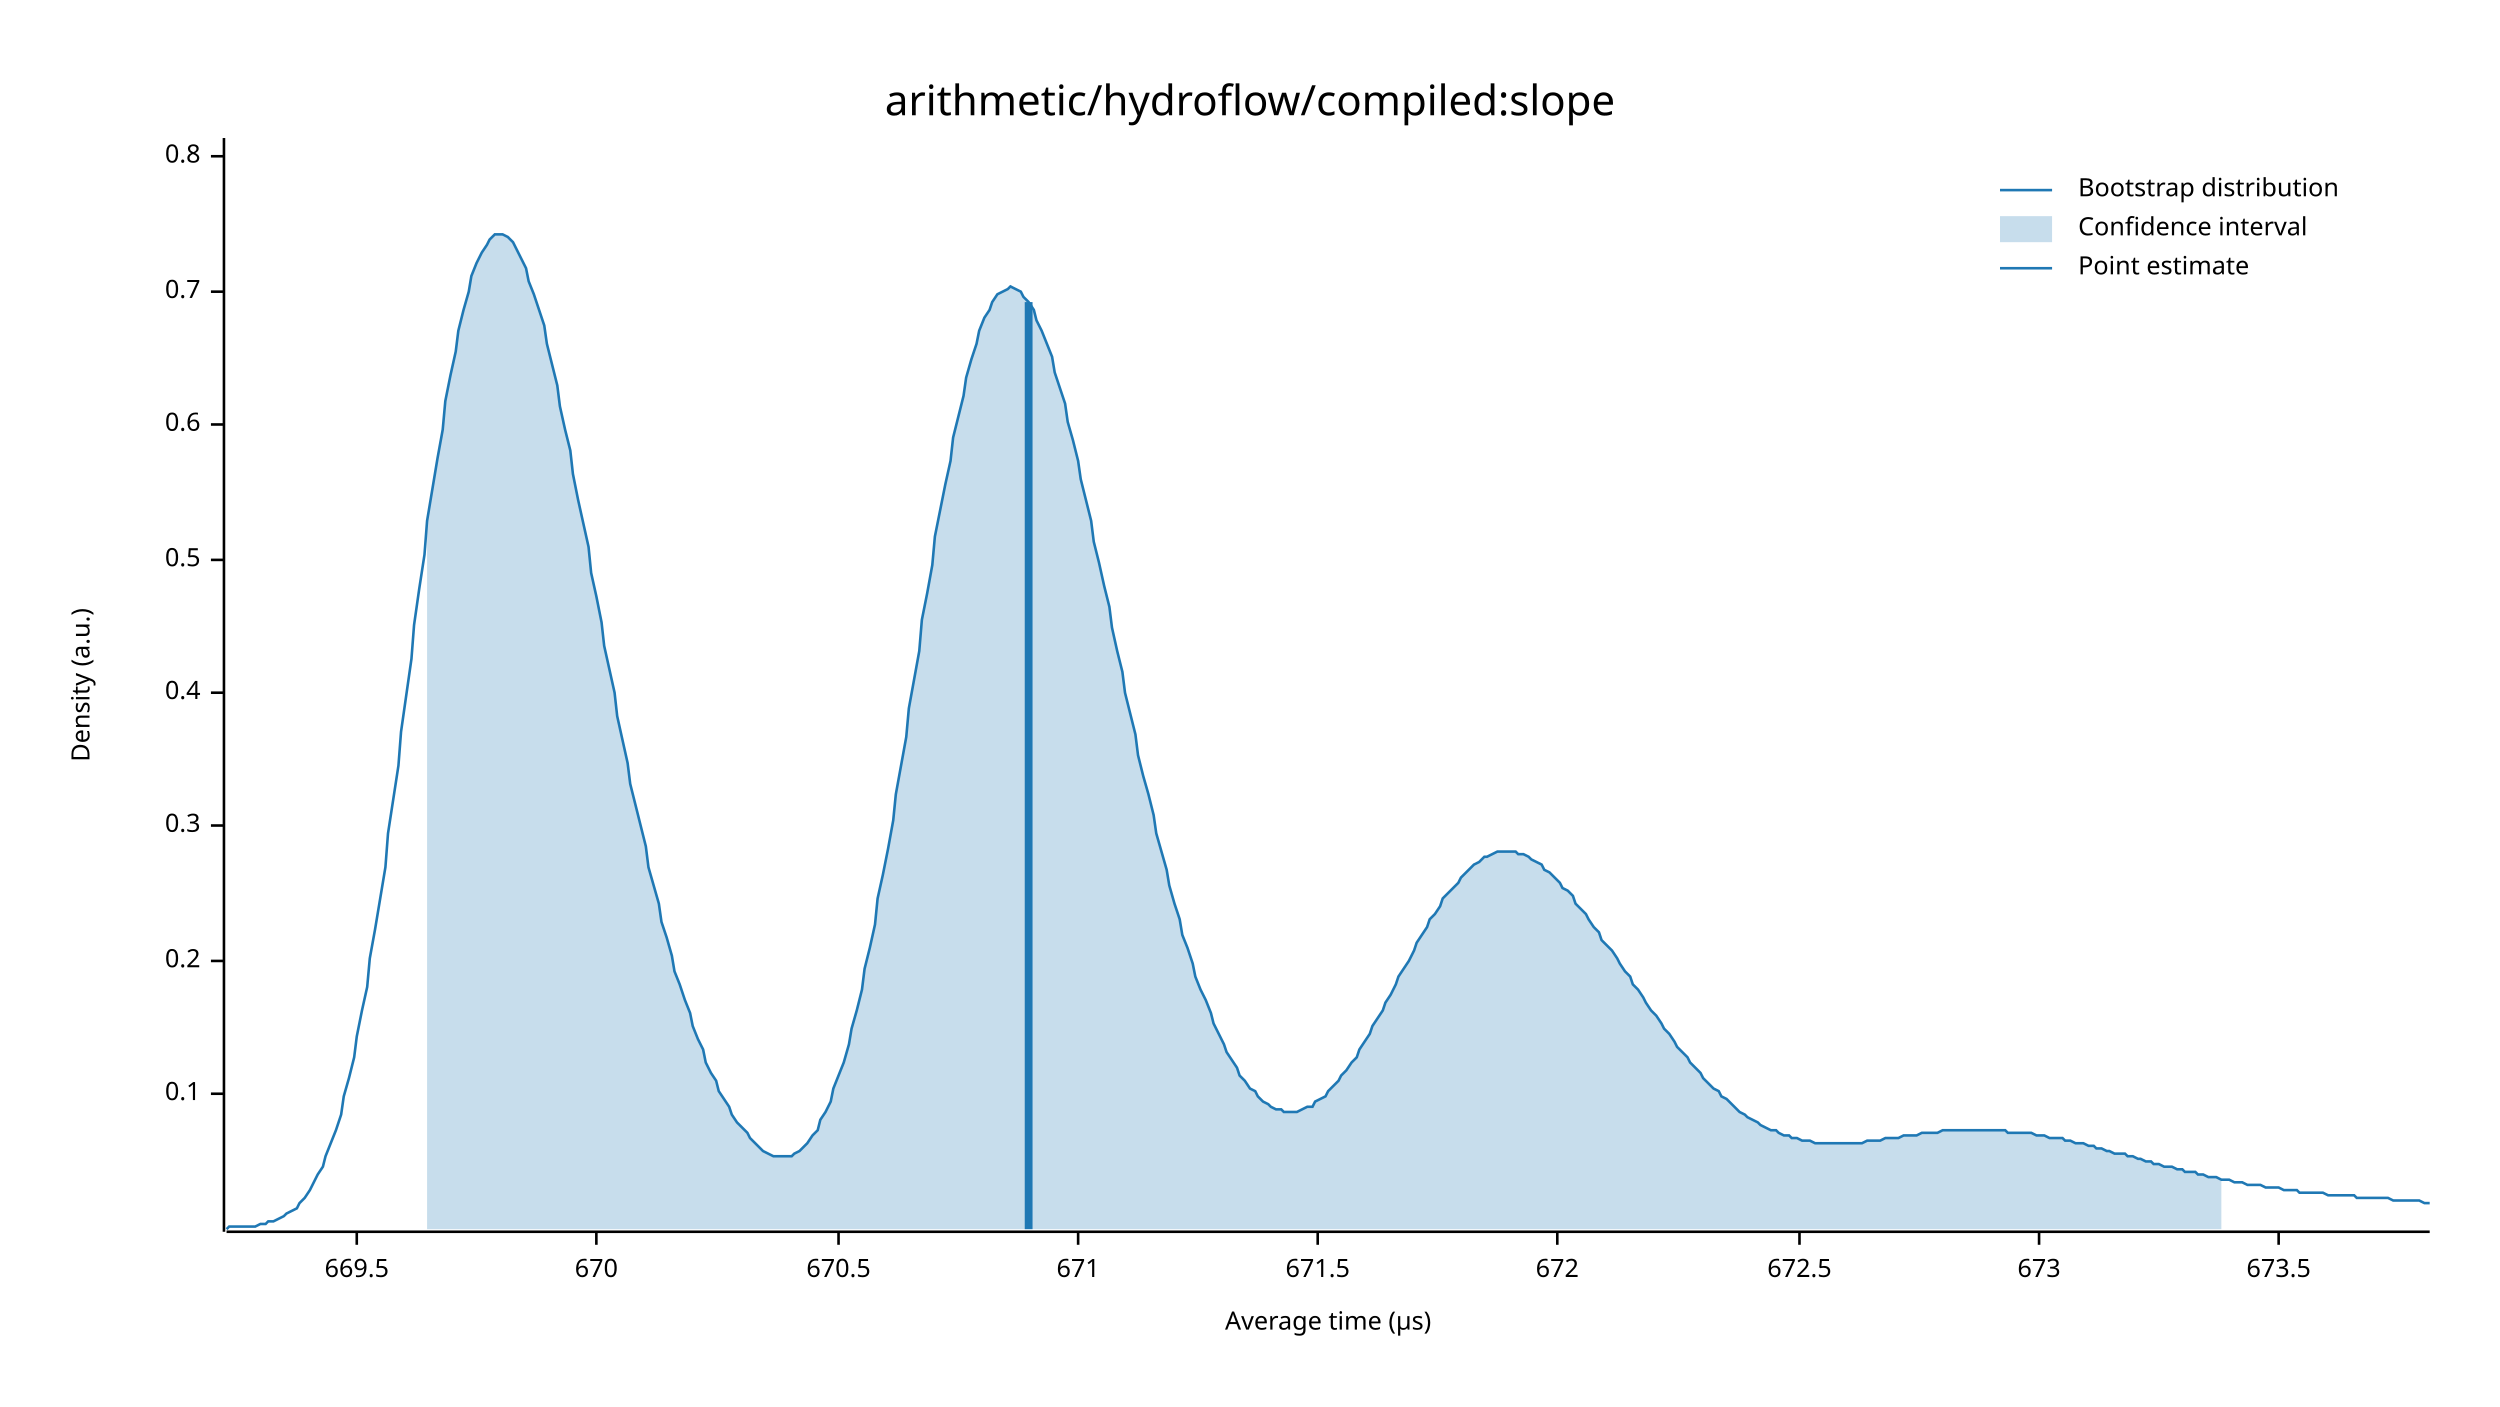
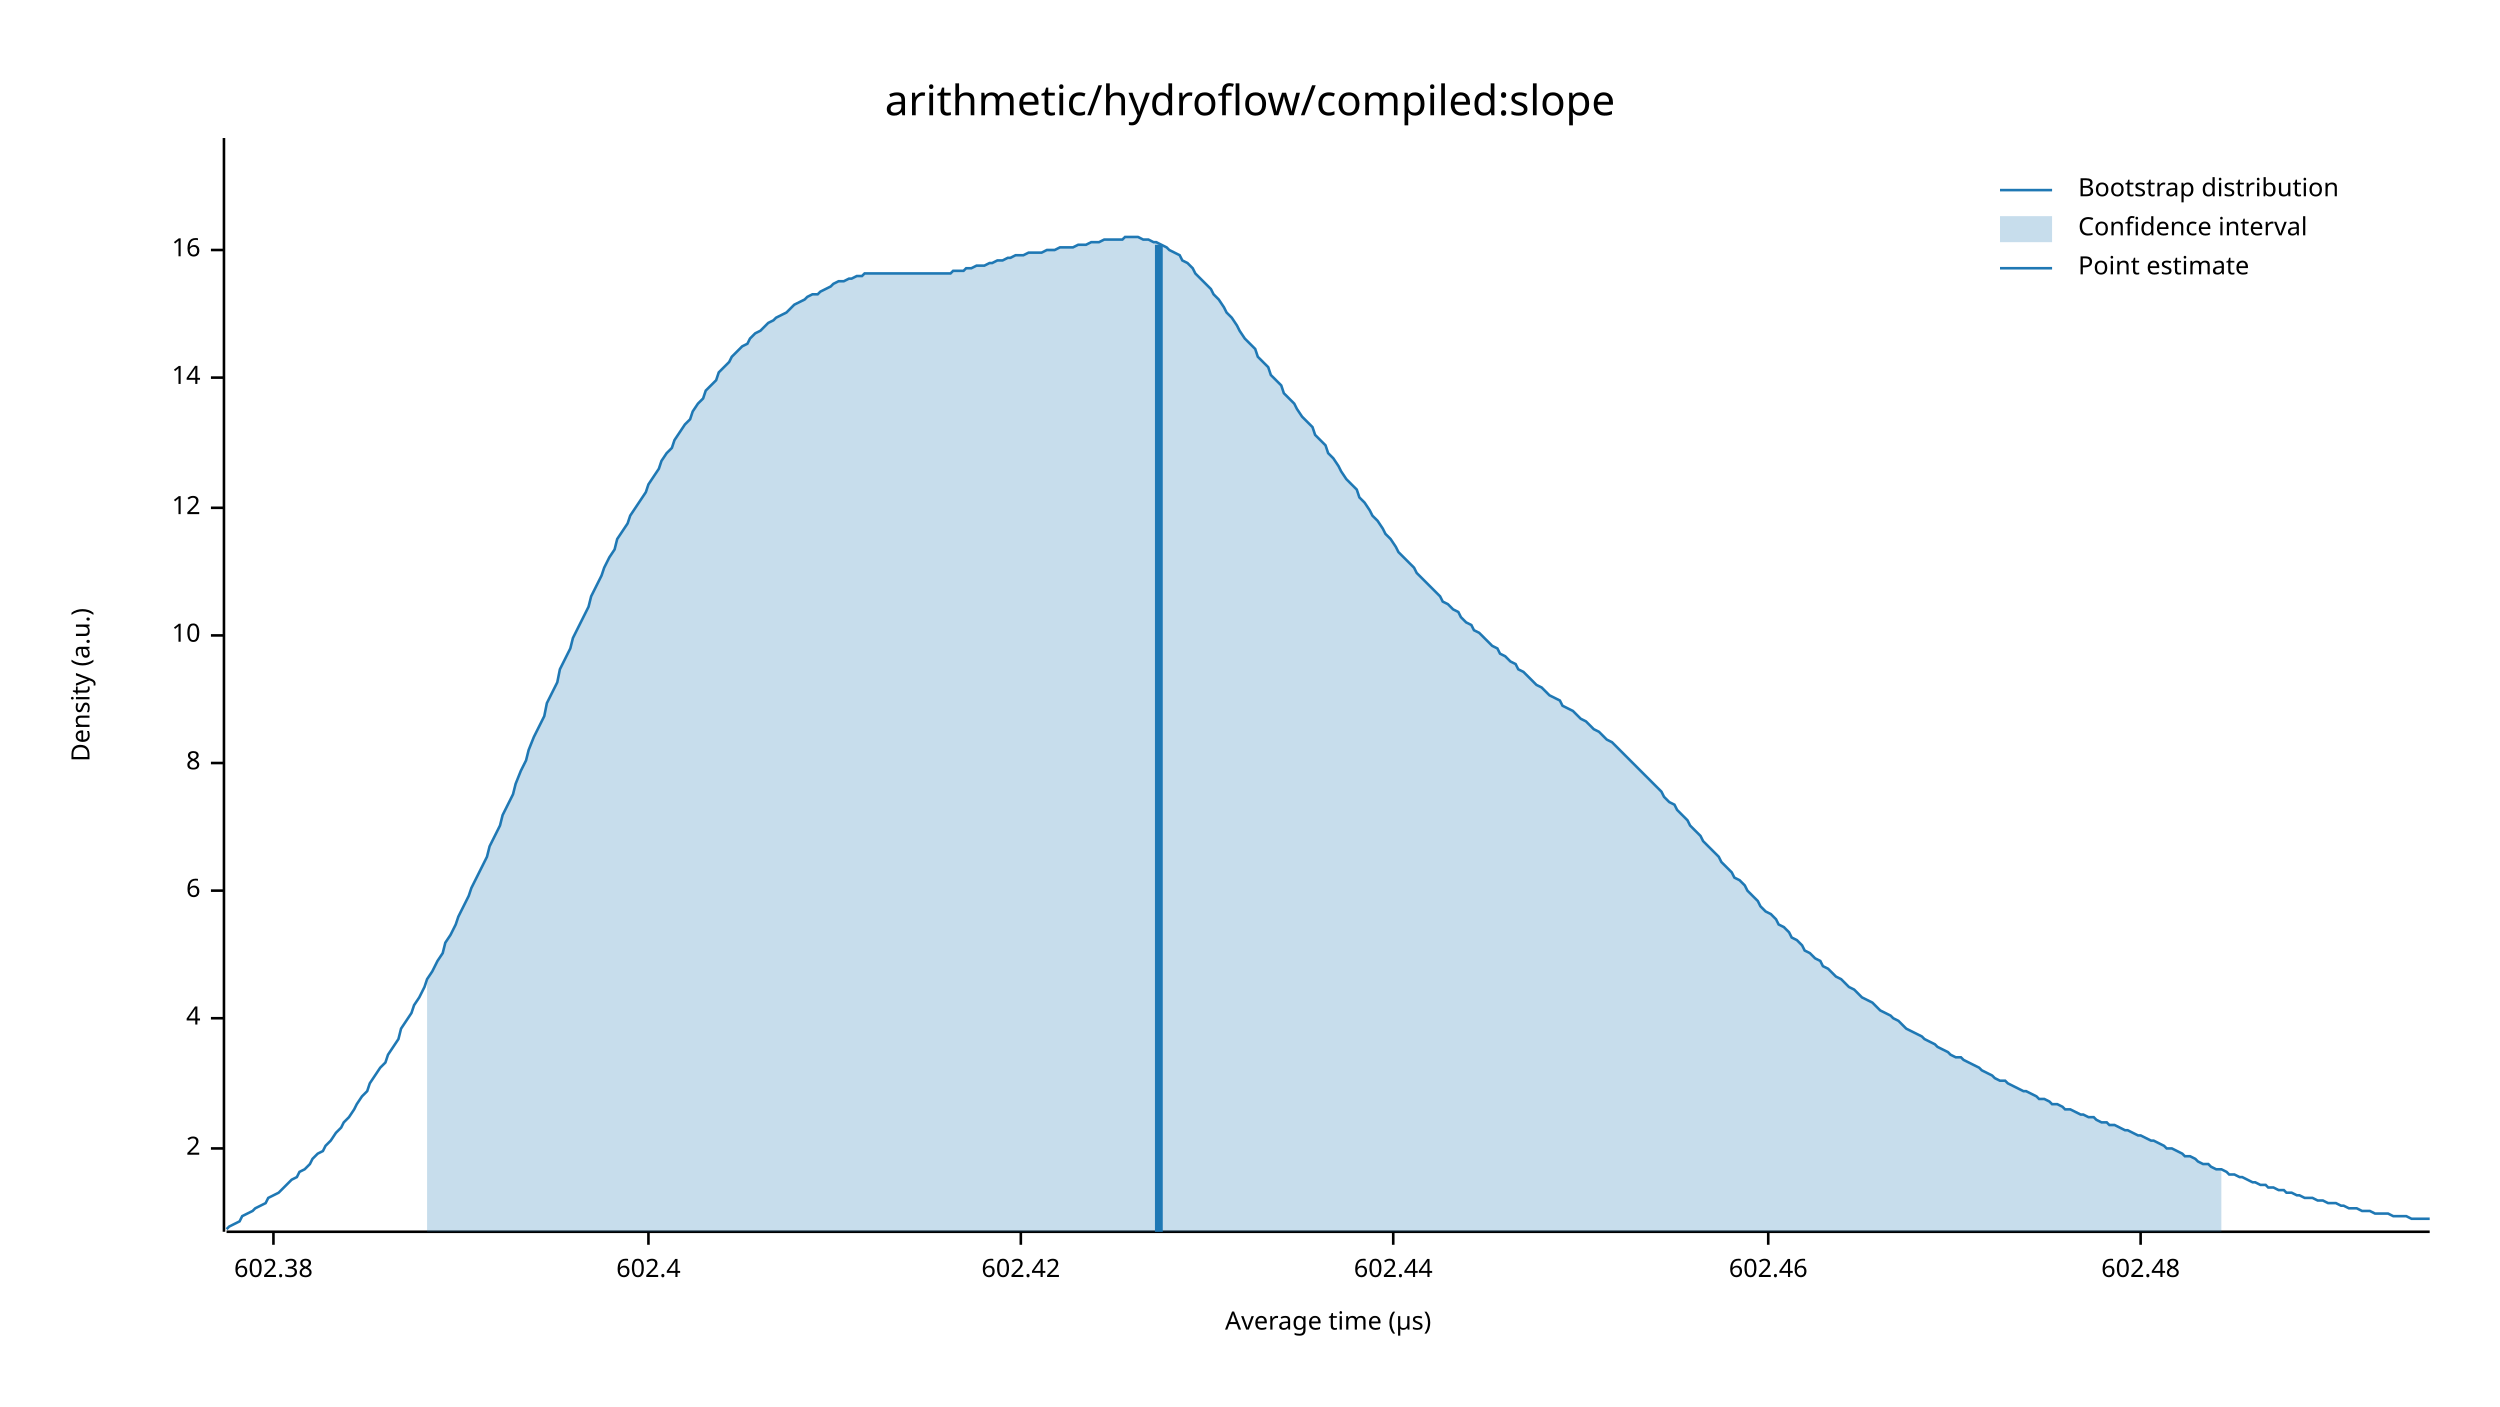
<svg xmlns="http://www.w3.org/2000/svg" width="960" height="540" viewBox="0 0 960 540">
  <text x="480" y="32" dy="0.76em" text-anchor="middle" font-family="sans-serif" font-size="16.129" opacity="1" fill="#000000">
arithmetic/hydroflow/compiled:slope
</text>
  <text x="27" y="263" dy="0.76em" text-anchor="middle" font-family="sans-serif" font-size="9.677" opacity="1" fill="#000000" transform="rotate(270, 27, 263)">
Density (a.u.)
</text>
  <text x="510" y="513" dy="-0.5ex" text-anchor="middle" font-family="sans-serif" font-size="9.677" opacity="1" fill="#000000">
Average time (µs)
</text>
  <polyline fill="none" opacity="1" stroke="#000000" stroke-width="1" points="86,53 86,473 " />
-   <text x="77" y="420" dy="0.5ex" text-anchor="end" font-family="sans-serif" font-size="9.677" opacity="1" fill="#000000">
- 0.1
+   <text x="77" y="441" dy="0.5ex" text-anchor="end" font-family="sans-serif" font-size="9.677" opacity="1" fill="#000000">
+ 2
</text>
-   <polyline fill="none" opacity="1" stroke="#000000" stroke-width="1" points="81,420 86,420 " />
-   <text x="77" y="369" dy="0.5ex" text-anchor="end" font-family="sans-serif" font-size="9.677" opacity="1" fill="#000000">
- 0.2
+   <polyline fill="none" opacity="1" stroke="#000000" stroke-width="1" points="81,441 86,441 " />
+   <text x="77" y="391" dy="0.5ex" text-anchor="end" font-family="sans-serif" font-size="9.677" opacity="1" fill="#000000">
+ 4
</text>
-   <polyline fill="none" opacity="1" stroke="#000000" stroke-width="1" points="81,369 86,369 " />
-   <text x="77" y="317" dy="0.5ex" text-anchor="end" font-family="sans-serif" font-size="9.677" opacity="1" fill="#000000">
- 0.3
+   <polyline fill="none" opacity="1" stroke="#000000" stroke-width="1" points="81,391 86,391 " />
+   <text x="77" y="342" dy="0.5ex" text-anchor="end" font-family="sans-serif" font-size="9.677" opacity="1" fill="#000000">
+ 6
</text>
-   <polyline fill="none" opacity="1" stroke="#000000" stroke-width="1" points="81,317 86,317 " />
-   <text x="77" y="266" dy="0.5ex" text-anchor="end" font-family="sans-serif" font-size="9.677" opacity="1" fill="#000000">
- 0.4
+   <polyline fill="none" opacity="1" stroke="#000000" stroke-width="1" points="81,342 86,342 " />
+   <text x="77" y="293" dy="0.5ex" text-anchor="end" font-family="sans-serif" font-size="9.677" opacity="1" fill="#000000">
+ 8
</text>
-   <polyline fill="none" opacity="1" stroke="#000000" stroke-width="1" points="81,266 86,266 " />
-   <text x="77" y="215" dy="0.5ex" text-anchor="end" font-family="sans-serif" font-size="9.677" opacity="1" fill="#000000">
- 0.5
+   <polyline fill="none" opacity="1" stroke="#000000" stroke-width="1" points="81,293 86,293 " />
+   <text x="77" y="244" dy="0.5ex" text-anchor="end" font-family="sans-serif" font-size="9.677" opacity="1" fill="#000000">
+ 10
</text>
-   <polyline fill="none" opacity="1" stroke="#000000" stroke-width="1" points="81,215 86,215 " />
-   <text x="77" y="163" dy="0.5ex" text-anchor="end" font-family="sans-serif" font-size="9.677" opacity="1" fill="#000000">
- 0.6
+   <polyline fill="none" opacity="1" stroke="#000000" stroke-width="1" points="81,244 86,244 " />
+   <text x="77" y="195" dy="0.5ex" text-anchor="end" font-family="sans-serif" font-size="9.677" opacity="1" fill="#000000">
+ 12
</text>
-   <polyline fill="none" opacity="1" stroke="#000000" stroke-width="1" points="81,163 86,163 " />
-   <text x="77" y="112" dy="0.5ex" text-anchor="end" font-family="sans-serif" font-size="9.677" opacity="1" fill="#000000">
- 0.7
+   <polyline fill="none" opacity="1" stroke="#000000" stroke-width="1" points="81,195 86,195 " />
+   <text x="77" y="145" dy="0.5ex" text-anchor="end" font-family="sans-serif" font-size="9.677" opacity="1" fill="#000000">
+ 14
</text>
-   <polyline fill="none" opacity="1" stroke="#000000" stroke-width="1" points="81,112 86,112 " />
-   <text x="77" y="60" dy="0.5ex" text-anchor="end" font-family="sans-serif" font-size="9.677" opacity="1" fill="#000000">
- 0.8
+   <polyline fill="none" opacity="1" stroke="#000000" stroke-width="1" points="81,145 86,145 " />
+   <text x="77" y="96" dy="0.5ex" text-anchor="end" font-family="sans-serif" font-size="9.677" opacity="1" fill="#000000">
+ 16
</text>
-   <polyline fill="none" opacity="1" stroke="#000000" stroke-width="1" points="81,60 86,60 " />
+   <polyline fill="none" opacity="1" stroke="#000000" stroke-width="1" points="81,96 86,96 " />
  <polyline fill="none" opacity="1" stroke="#000000" stroke-width="1" points="87,473 933,473 " />
-   <text x="137" y="483" dy="0.76em" text-anchor="middle" font-family="sans-serif" font-size="9.677" opacity="1" fill="#000000">
- 669.5
+   <text x="105" y="483" dy="0.76em" text-anchor="middle" font-family="sans-serif" font-size="9.677" opacity="1" fill="#000000">
+ 602.38
</text>
-   <polyline fill="none" opacity="1" stroke="#000000" stroke-width="1" points="137,473 137,478 " />
-   <text x="229" y="483" dy="0.76em" text-anchor="middle" font-family="sans-serif" font-size="9.677" opacity="1" fill="#000000">
- 670
+   <polyline fill="none" opacity="1" stroke="#000000" stroke-width="1" points="105,473 105,478 " />
+   <text x="249" y="483" dy="0.76em" text-anchor="middle" font-family="sans-serif" font-size="9.677" opacity="1" fill="#000000">
+ 602.4
</text>
-   <polyline fill="none" opacity="1" stroke="#000000" stroke-width="1" points="229,473 229,478 " />
-   <text x="322" y="483" dy="0.76em" text-anchor="middle" font-family="sans-serif" font-size="9.677" opacity="1" fill="#000000">
- 670.5
+   <polyline fill="none" opacity="1" stroke="#000000" stroke-width="1" points="249,473 249,478 " />
+   <text x="392" y="483" dy="0.76em" text-anchor="middle" font-family="sans-serif" font-size="9.677" opacity="1" fill="#000000">
+ 602.42
</text>
-   <polyline fill="none" opacity="1" stroke="#000000" stroke-width="1" points="322,473 322,478 " />
-   <text x="414" y="483" dy="0.76em" text-anchor="middle" font-family="sans-serif" font-size="9.677" opacity="1" fill="#000000">
- 671
+   <polyline fill="none" opacity="1" stroke="#000000" stroke-width="1" points="392,473 392,478 " />
+   <text x="535" y="483" dy="0.76em" text-anchor="middle" font-family="sans-serif" font-size="9.677" opacity="1" fill="#000000">
+ 602.44
</text>
-   <polyline fill="none" opacity="1" stroke="#000000" stroke-width="1" points="414,473 414,478 " />
-   <text x="506" y="483" dy="0.76em" text-anchor="middle" font-family="sans-serif" font-size="9.677" opacity="1" fill="#000000">
- 671.5
+   <polyline fill="none" opacity="1" stroke="#000000" stroke-width="1" points="535,473 535,478 " />
+   <text x="679" y="483" dy="0.76em" text-anchor="middle" font-family="sans-serif" font-size="9.677" opacity="1" fill="#000000">
+ 602.46
</text>
-   <polyline fill="none" opacity="1" stroke="#000000" stroke-width="1" points="506,473 506,478 " />
-   <text x="598" y="483" dy="0.76em" text-anchor="middle" font-family="sans-serif" font-size="9.677" opacity="1" fill="#000000">
- 672
+   <polyline fill="none" opacity="1" stroke="#000000" stroke-width="1" points="679,473 679,478 " />
+   <text x="822" y="483" dy="0.76em" text-anchor="middle" font-family="sans-serif" font-size="9.677" opacity="1" fill="#000000">
+ 602.48
</text>
-   <polyline fill="none" opacity="1" stroke="#000000" stroke-width="1" points="598,473 598,478 " />
-   <text x="691" y="483" dy="0.76em" text-anchor="middle" font-family="sans-serif" font-size="9.677" opacity="1" fill="#000000">
- 672.5
- </text>
-   <polyline fill="none" opacity="1" stroke="#000000" stroke-width="1" points="691,473 691,478 " />
-   <text x="783" y="483" dy="0.76em" text-anchor="middle" font-family="sans-serif" font-size="9.677" opacity="1" fill="#000000">
- 673
- </text>
-   <polyline fill="none" opacity="1" stroke="#000000" stroke-width="1" points="783,473 783,478 " />
-   <text x="875" y="483" dy="0.76em" text-anchor="middle" font-family="sans-serif" font-size="9.677" opacity="1" fill="#000000">
- 673.5
- </text>
-   <polyline fill="none" opacity="1" stroke="#000000" stroke-width="1" points="875,473 875,478 " />
-   <polyline fill="none" opacity="1" stroke="#1F78B4" stroke-width="1" points="87,472 88,471 90,471 92,471 93,471 95,471 97,471 98,471 100,470 102,470 103,469 105,469 107,468 109,467 110,466 112,465 114,464 115,462 117,460 119,457 120,455 122,451 124,448 125,444 127,439 129,434 131,428 132,421 134,414 136,406 137,398 139,388 141,379 142,368 144,357 146,345 148,333 149,320 151,307 153,294 154,281 156,267 158,253 159,240 161,226 163,213 164,200 166,188 168,176 170,165 171,154 173,144 175,135 176,127 178,119 180,112 181,106 183,101 185,97 187,94 188,92 190,90 192,90 193,90 195,91 197,93 198,95 200,99 202,103 203,108 205,113 207,119 209,125 210,132 212,140 214,148 215,156 217,165 219,173 220,182 222,192 224,201 226,210 227,220 229,229 231,239 232,248 234,257 236,266 237,275 239,284 241,293 242,301 244,309 246,317 248,325 249,333 251,340 253,347 254,354 256,360 258,367 259,373 261,378 263,384 265,389 266,394 268,399 270,403 271,408 273,412 275,415 276,419 278,422 280,425 281,428 283,431 285,433 287,435 288,437 290,439 292,441 293,442 295,443 297,444 298,444 300,444 302,444 304,444 305,443 307,442 309,440 310,439 312,436 314,434 315,430 317,427 319,423 320,418 322,413 324,408 326,401 327,395 329,388 331,380 332,372 334,364 336,355 337,345 339,336 341,326 343,315 344,305 346,294 348,283 349,272 351,261 353,250 354,238 356,228 358,217 359,206 361,196 363,186 365,177 366,168 368,160 370,152 371,145 373,138 375,132 376,127 378,122 380,119 381,116 383,113 385,112 387,111 388,110 390,111 392,112 393,114 395,116 397,119 398,123 400,127 402,132 404,137 405,143 407,149 409,155 410,162 412,169 414,177 415,184 417,192 419,200 420,208 422,216 424,225 426,233 427,241 429,250 431,258 432,266 434,274 436,282 437,290 439,298 441,305 443,313 444,320 446,327 448,334 449,340 451,347 453,353 454,359 456,364 458,370 459,375 461,380 463,384 465,389 466,393 468,397 470,401 471,404 473,407 475,410 476,413 478,415 480,418 482,419 483,421 485,423 487,424 488,425 490,426 492,426 493,427 495,427 497,427 498,427 500,426 502,425 504,425 505,423 507,422 509,421 510,419 512,417 514,415 515,413 517,411 519,408 521,406 522,403 524,400 526,397 527,394 529,391 531,388 532,385 534,382 536,378 537,375 539,372 541,369 543,365 544,362 546,359 548,356 549,353 551,351 553,348 554,345 556,343 558,341 560,339 561,337 563,335 565,333 566,332 568,331 570,329 571,329 573,328 575,327 576,327 578,327 580,327 582,327 583,328 585,328 587,329 588,330 590,331 592,332 593,334 595,335 597,337 599,339 600,341 602,342 604,344 605,347 607,349 609,351 610,353 612,356 614,358 615,361 617,363 619,365 621,368 622,370 624,373 626,375 627,378 629,380 631,383 632,385 634,388 636,390 638,393 639,395 641,397 643,400 644,402 646,404 648,406 649,408 651,410 653,412 654,414 656,416 658,418 660,419 661,421 663,422 665,424 666,425 668,427 670,428 671,429 673,430 675,431 676,432 678,433 680,434 682,434 683,435 685,436 687,436 688,437 690,437 692,438 693,438 695,438 697,439 699,439 700,439 702,439 704,439 705,439 707,439 709,439 710,439 712,439 714,439 715,439 717,438 719,438 721,438 722,438 724,437 726,437 727,437 729,437 731,436 732,436 734,436 736,436 738,435 739,435 741,435 743,435 744,435 746,434 748,434 749,434 751,434 753,434 754,434 756,434 758,434 760,434 761,434 763,434 765,434 766,434 768,434 770,434 771,435 773,435 775,435 777,435 778,435 780,435 782,436 783,436 785,436 787,437 788,437 790,437 792,437 793,438 795,438 797,439 799,439 800,439 802,440 804,440 805,441 807,441 809,442 810,442 812,443 814,443 816,443 817,444 819,444 821,445 822,445 824,446 826,446 827,447 829,447 831,448 832,448 834,448 836,449 838,449 839,450 841,450 843,450 844,451 846,451 848,452 849,452 851,452 853,453 855,453 856,453 858,454 860,454 861,454 863,455 865,455 866,455 868,455 870,456 871,456 873,456 875,456 877,457 878,457 880,457 882,457 883,458 885,458 887,458 888,458 890,458 892,458 894,459 895,459 897,459 899,459 900,459 902,459 904,459 905,460 907,460 909,460 910,460 912,460 914,460 916,460 917,460 919,461 921,461 922,461 924,461 926,461 927,461 929,461 931,462 933,462 " />
-   <polygon opacity="0.25" fill="#1F78B4" points="164,200 166,188 168,176 170,165 171,154 173,144 175,135 176,127 178,119 180,112 181,106 183,101 185,97 187,94 188,92 190,90 192,90 193,90 195,91 197,93 198,95 200,99 202,103 203,108 205,113 207,119 209,125 210,132 212,140 214,148 215,156 217,165 219,173 220,182 222,192 224,201 226,210 227,220 229,229 231,239 232,248 234,257 236,266 237,275 239,284 241,293 242,301 244,309 246,317 248,325 249,333 251,340 253,347 254,354 256,360 258,367 259,373 261,378 263,384 265,389 266,394 268,399 270,403 271,408 273,412 275,415 276,419 278,422 280,425 281,428 283,431 285,433 287,435 288,437 290,439 292,441 293,442 295,443 297,444 298,444 300,444 302,444 304,444 305,443 307,442 309,440 310,439 312,436 314,434 315,430 317,427 319,423 320,418 322,413 324,408 326,401 327,395 329,388 331,380 332,372 334,364 336,355 337,345 339,336 341,326 343,315 344,305 346,294 348,283 349,272 351,261 353,250 354,238 356,228 358,217 359,206 361,196 363,186 365,177 366,168 368,160 370,152 371,145 373,138 375,132 376,127 378,122 380,119 381,116 383,113 385,112 387,111 388,110 390,111 392,112 393,114 395,116 397,119 398,123 400,127 402,132 404,137 405,143 407,149 409,155 410,162 412,169 414,177 415,184 417,192 419,200 420,208 422,216 424,225 426,233 427,241 429,250 431,258 432,266 434,274 436,282 437,290 439,298 441,305 443,313 444,320 446,327 448,334 449,340 451,347 453,353 454,359 456,364 458,370 459,375 461,380 463,384 465,389 466,393 468,397 470,401 471,404 473,407 475,410 476,413 478,415 480,418 482,419 483,421 485,423 487,424 488,425 490,426 492,426 493,427 495,427 497,427 498,427 500,426 502,425 504,425 505,423 507,422 509,421 510,419 512,417 514,415 515,413 517,411 519,408 521,406 522,403 524,400 526,397 527,394 529,391 531,388 532,385 534,382 536,378 537,375 539,372 541,369 543,365 544,362 546,359 548,356 549,353 551,351 553,348 554,345 556,343 558,341 560,339 561,337 563,335 565,333 566,332 568,331 570,329 571,329 573,328 575,327 576,327 578,327 580,327 582,327 583,328 585,328 587,329 588,330 590,331 592,332 593,334 595,335 597,337 599,339 600,341 602,342 604,344 605,347 607,349 609,351 610,353 612,356 614,358 615,361 617,363 619,365 621,368 622,370 624,373 626,375 627,378 629,380 631,383 632,385 634,388 636,390 638,393 639,395 641,397 643,400 644,402 646,404 648,406 649,408 651,410 653,412 654,414 656,416 658,418 660,419 661,421 663,422 665,424 666,425 668,427 670,428 671,429 673,430 675,431 676,432 678,433 680,434 682,434 683,435 685,436 687,436 688,437 690,437 692,438 693,438 695,438 697,439 699,439 700,439 702,439 704,439 705,439 707,439 709,439 710,439 712,439 714,439 715,439 717,438 719,438 721,438 722,438 724,437 726,437 727,437 729,437 731,436 732,436 734,436 736,436 738,435 739,435 741,435 743,435 744,435 746,434 748,434 749,434 751,434 753,434 754,434 756,434 758,434 760,434 761,434 763,434 765,434 766,434 768,434 770,434 771,435 773,435 775,435 777,435 778,435 780,435 782,436 783,436 785,436 787,437 788,437 790,437 792,437 793,438 795,438 797,439 799,439 800,439 802,440 804,440 805,441 807,441 809,442 810,442 812,443 814,443 816,443 817,444 819,444 821,445 822,445 824,446 826,446 827,447 829,447 831,448 832,448 834,448 836,449 838,449 839,450 841,450 843,450 844,451 846,451 848,452 849,452 851,452 853,453 853,472 164,472 " />
-   <polyline fill="none" opacity="1" stroke="#1F78B4" stroke-width="3" points="395,472 395,116 " />
+   <polyline fill="none" opacity="1" stroke="#000000" stroke-width="1" points="822,473 822,478 " />
+   <polyline fill="none" opacity="1" stroke="#1F78B4" stroke-width="1" points="87,472 88,471 90,470 92,469 93,467 95,466 97,465 98,464 100,463 102,462 103,460 105,459 107,458 109,456 110,455 112,453 114,452 115,450 117,449 119,447 120,445 122,443 124,442 125,440 127,438 129,435 131,433 132,431 134,429 136,426 137,424 139,421 141,419 142,416 144,413 146,410 148,408 149,405 151,402 153,399 154,395 156,392 158,389 159,386 161,383 163,379 164,376 166,373 168,369 170,366 171,362 173,359 175,355 176,352 178,348 180,344 181,341 183,337 185,333 187,329 188,325 190,321 192,317 193,313 195,309 197,305 198,301 200,296 202,292 203,288 205,283 207,279 209,275 210,270 212,266 214,262 215,257 217,253 219,249 220,245 222,241 224,237 226,233 227,229 229,225 231,221 232,218 234,214 236,211 237,207 239,204 241,201 242,198 244,195 246,192 248,189 249,186 251,183 253,180 254,177 256,174 258,172 259,169 261,166 263,163 265,161 266,158 268,155 270,153 271,150 273,148 275,146 276,143 278,141 280,139 281,137 283,135 285,133 287,132 288,130 290,128 292,127 293,126 295,124 297,123 298,122 300,121 302,120 304,118 305,117 307,116 309,115 310,114 312,113 314,113 315,112 317,111 319,110 320,109 322,108 324,108 326,107 327,107 329,106 331,106 332,105 334,105 336,105 337,105 339,105 341,105 343,105 344,105 346,105 348,105 349,105 351,105 353,105 354,105 356,105 358,105 359,105 361,105 363,105 365,105 366,104 368,104 370,104 371,103 373,103 375,102 376,102 378,102 380,101 381,101 383,100 385,100 387,99 388,99 390,98 392,98 393,98 395,97 397,97 398,97 400,97 402,96 404,96 405,96 407,95 409,95 410,95 412,95 414,94 415,94 417,94 419,93 420,93 422,93 424,92 426,92 427,92 429,92 431,92 432,91 434,91 436,91 437,91 439,92 441,92 443,93 444,93 446,94 448,95 449,96 451,97 453,98 454,100 456,101 458,103 459,105 461,107 463,109 465,111 466,113 468,115 470,118 471,120 473,122 475,125 476,127 478,130 480,132 482,134 483,137 485,139 487,141 488,144 490,146 492,148 493,151 495,153 497,155 498,157 500,160 502,162 504,164 505,167 507,169 509,171 510,174 512,176 514,179 515,181 517,184 519,186 521,188 522,191 524,193 526,196 527,198 529,200 531,203 532,205 534,207 536,210 537,212 539,214 541,216 543,218 544,220 546,222 548,224 549,225 551,227 553,229 554,231 556,232 558,234 560,235 561,237 563,239 565,240 566,242 568,243 570,245 571,246 573,248 575,249 576,251 578,252 580,254 582,255 583,257 585,258 587,260 588,261 590,263 592,264 593,265 595,267 597,268 599,269 600,271 602,272 604,273 605,274 607,276 609,277 610,278 612,280 614,281 615,282 617,284 619,285 621,287 622,288 624,290 626,292 627,293 629,295 631,297 632,298 634,300 636,302 638,304 639,306 641,308 643,309 644,311 646,313 648,315 649,317 651,319 653,321 654,323 656,325 658,327 660,329 661,331 663,333 665,335 666,337 668,338 670,340 671,342 673,344 675,346 676,348 678,350 680,351 682,353 683,355 685,356 687,358 688,360 690,361 692,363 693,365 695,366 697,368 699,369 700,371 702,372 704,374 705,375 707,376 709,378 710,379 712,380 714,382 715,383 717,384 719,385 721,387 722,388 724,389 726,390 727,391 729,392 731,394 732,395 734,396 736,397 738,398 739,399 741,400 743,401 744,402 746,403 748,404 749,405 751,406 753,406 754,407 756,408 758,409 760,410 761,411 763,412 765,413 766,414 768,415 770,415 771,416 773,417 775,418 777,419 778,419 780,420 782,421 783,422 785,422 787,423 788,424 790,424 792,425 793,426 795,426 797,427 799,428 800,428 802,429 804,429 805,430 807,431 809,431 810,432 812,432 814,433 816,434 817,434 819,435 821,436 822,436 824,437 826,438 827,438 829,439 831,440 832,441 834,441 836,442 838,443 839,444 841,444 843,445 844,446 846,447 848,447 849,448 851,449 853,449 855,450 856,451 858,451 860,452 861,452 863,453 865,454 866,454 868,455 870,455 871,456 873,456 875,457 877,457 878,458 880,458 882,459 883,459 885,460 887,460 888,460 890,461 892,461 894,462 895,462 897,462 899,463 900,463 902,464 904,464 905,464 907,465 909,465 910,465 912,466 914,466 916,466 917,466 919,467 921,467 922,467 924,467 926,468 927,468 929,468 931,468 933,468 " />
+   <polygon opacity="0.25" fill="#1F78B4" points="164,376 166,373 168,369 170,366 171,362 173,359 175,355 176,352 178,348 180,344 181,341 183,337 185,333 187,329 188,325 190,321 192,317 193,313 195,309 197,305 198,301 200,296 202,292 203,288 205,283 207,279 209,275 210,270 212,266 214,262 215,257 217,253 219,249 220,245 222,241 224,237 226,233 227,229 229,225 231,221 232,218 234,214 236,211 237,207 239,204 241,201 242,198 244,195 246,192 248,189 249,186 251,183 253,180 254,177 256,174 258,172 259,169 261,166 263,163 265,161 266,158 268,155 270,153 271,150 273,148 275,146 276,143 278,141 280,139 281,137 283,135 285,133 287,132 288,130 290,128 292,127 293,126 295,124 297,123 298,122 300,121 302,120 304,118 305,117 307,116 309,115 310,114 312,113 314,113 315,112 317,111 319,110 320,109 322,108 324,108 326,107 327,107 329,106 331,106 332,105 334,105 336,105 337,105 339,105 341,105 343,105 344,105 346,105 348,105 349,105 351,105 353,105 354,105 356,105 358,105 359,105 361,105 363,105 365,105 366,104 368,104 370,104 371,103 373,103 375,102 376,102 378,102 380,101 381,101 383,100 385,100 387,99 388,99 390,98 392,98 393,98 395,97 397,97 398,97 400,97 402,96 404,96 405,96 407,95 409,95 410,95 412,95 414,94 415,94 417,94 419,93 420,93 422,93 424,92 426,92 427,92 429,92 431,92 432,91 434,91 436,91 437,91 439,92 441,92 443,93 444,93 446,94 448,95 449,96 451,97 453,98 454,100 456,101 458,103 459,105 461,107 463,109 465,111 466,113 468,115 470,118 471,120 473,122 475,125 476,127 478,130 480,132 482,134 483,137 485,139 487,141 488,144 490,146 492,148 493,151 495,153 497,155 498,157 500,160 502,162 504,164 505,167 507,169 509,171 510,174 512,176 514,179 515,181 517,184 519,186 521,188 522,191 524,193 526,196 527,198 529,200 531,203 532,205 534,207 536,210 537,212 539,214 541,216 543,218 544,220 546,222 548,224 549,225 551,227 553,229 554,231 556,232 558,234 560,235 561,237 563,239 565,240 566,242 568,243 570,245 571,246 573,248 575,249 576,251 578,252 580,254 582,255 583,257 585,258 587,260 588,261 590,263 592,264 593,265 595,267 597,268 599,269 600,271 602,272 604,273 605,274 607,276 609,277 610,278 612,280 614,281 615,282 617,284 619,285 621,287 622,288 624,290 626,292 627,293 629,295 631,297 632,298 634,300 636,302 638,304 639,306 641,308 643,309 644,311 646,313 648,315 649,317 651,319 653,321 654,323 656,325 658,327 660,329 661,331 663,333 665,335 666,337 668,338 670,340 671,342 673,344 675,346 676,348 678,350 680,351 682,353 683,355 685,356 687,358 688,360 690,361 692,363 693,365 695,366 697,368 699,369 700,371 702,372 704,374 705,375 707,376 709,378 710,379 712,380 714,382 715,383 717,384 719,385 721,387 722,388 724,389 726,390 727,391 729,392 731,394 732,395 734,396 736,397 738,398 739,399 741,400 743,401 744,402 746,403 748,404 749,405 751,406 753,406 754,407 756,408 758,409 760,410 761,411 763,412 765,413 766,414 768,415 770,415 771,416 773,417 775,418 777,419 778,419 780,420 782,421 783,422 785,422 787,423 788,424 790,424 792,425 793,426 795,426 797,427 799,428 800,428 802,429 804,429 805,430 807,431 809,431 810,432 812,432 814,433 816,434 817,434 819,435 821,436 822,436 824,437 826,438 827,438 829,439 831,440 832,441 834,441 836,442 838,443 839,444 841,444 843,445 844,446 846,447 848,447 849,448 851,449 853,449 853,473 164,473 " />
+   <polyline fill="none" opacity="1" stroke="#1F78B4" stroke-width="3" points="445,473 445,94 " />
  <text x="798" y="68" dy="0.76em" text-anchor="start" font-family="sans-serif" font-size="9.677" opacity="1" fill="#000000">
Bootstrap distribution
</text>
  <text x="798" y="83" dy="0.76em" text-anchor="start" font-family="sans-serif" font-size="9.677" opacity="1" fill="#000000">
Confidence interval
</text>
  <text x="798" y="98" dy="0.76em" text-anchor="start" font-family="sans-serif" font-size="9.677" opacity="1" fill="#000000">
Point estimate
</text>
  <polyline fill="none" opacity="1" stroke="#1F78B4" stroke-width="1" points="768,73 788,73 " />
  <rect x="768" y="83" width="20" height="10" opacity="0.25" fill="#1F78B4" stroke="none" />
  <polyline fill="none" opacity="1" stroke="#1F78B4" stroke-width="1" points="768,103 788,103 " />
</svg>
